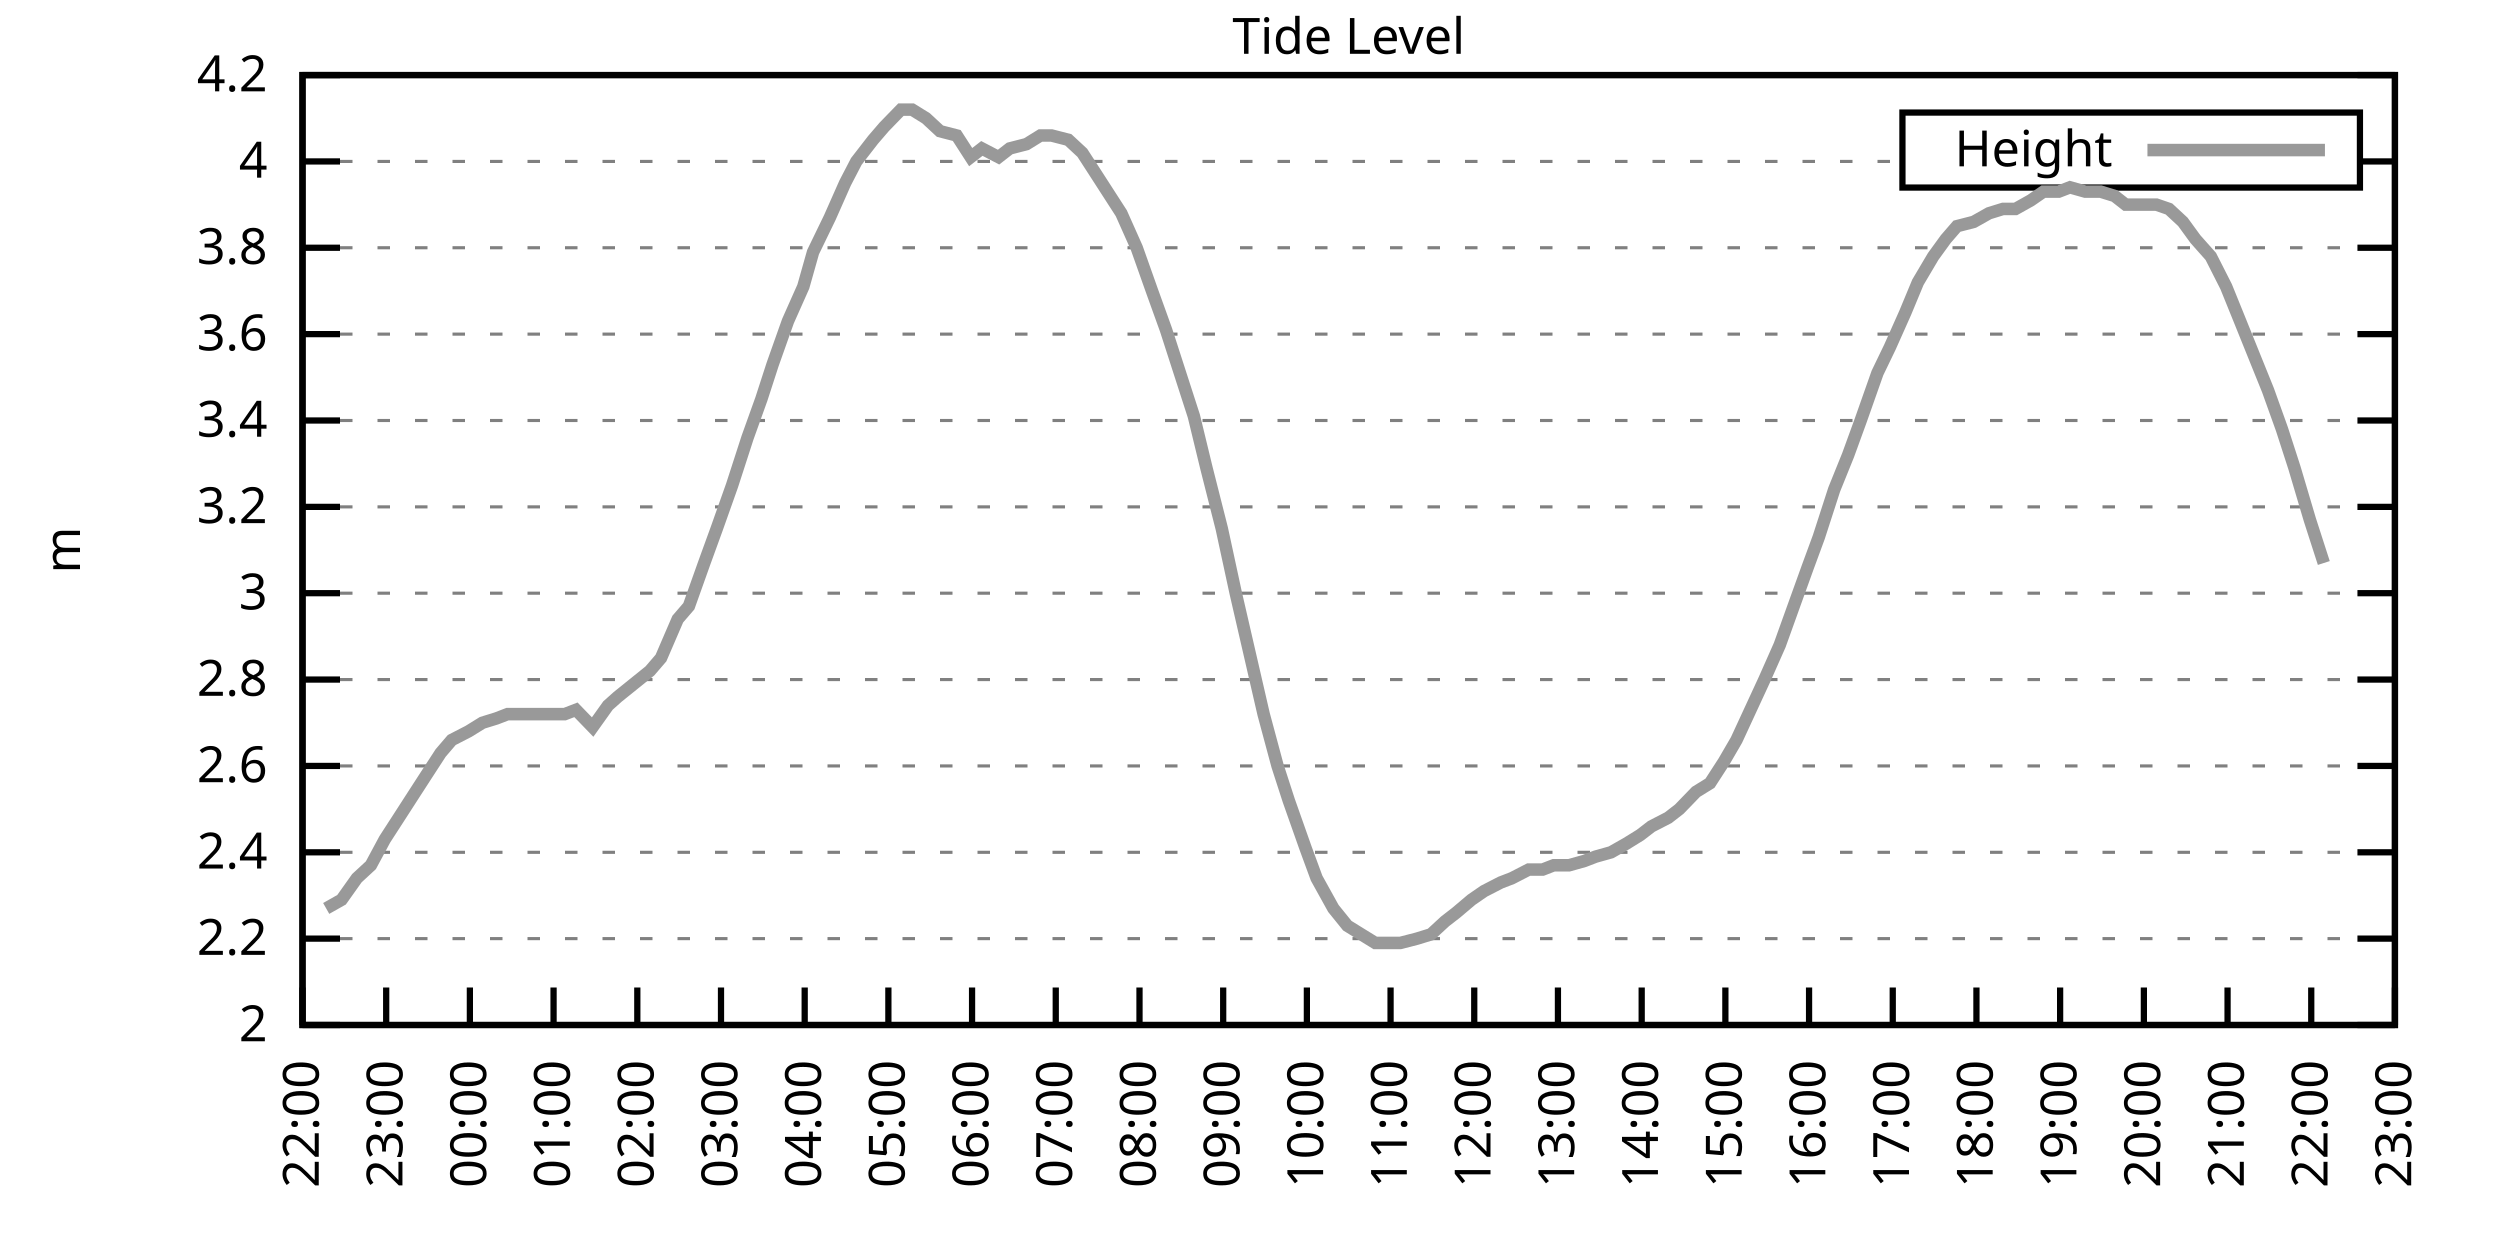
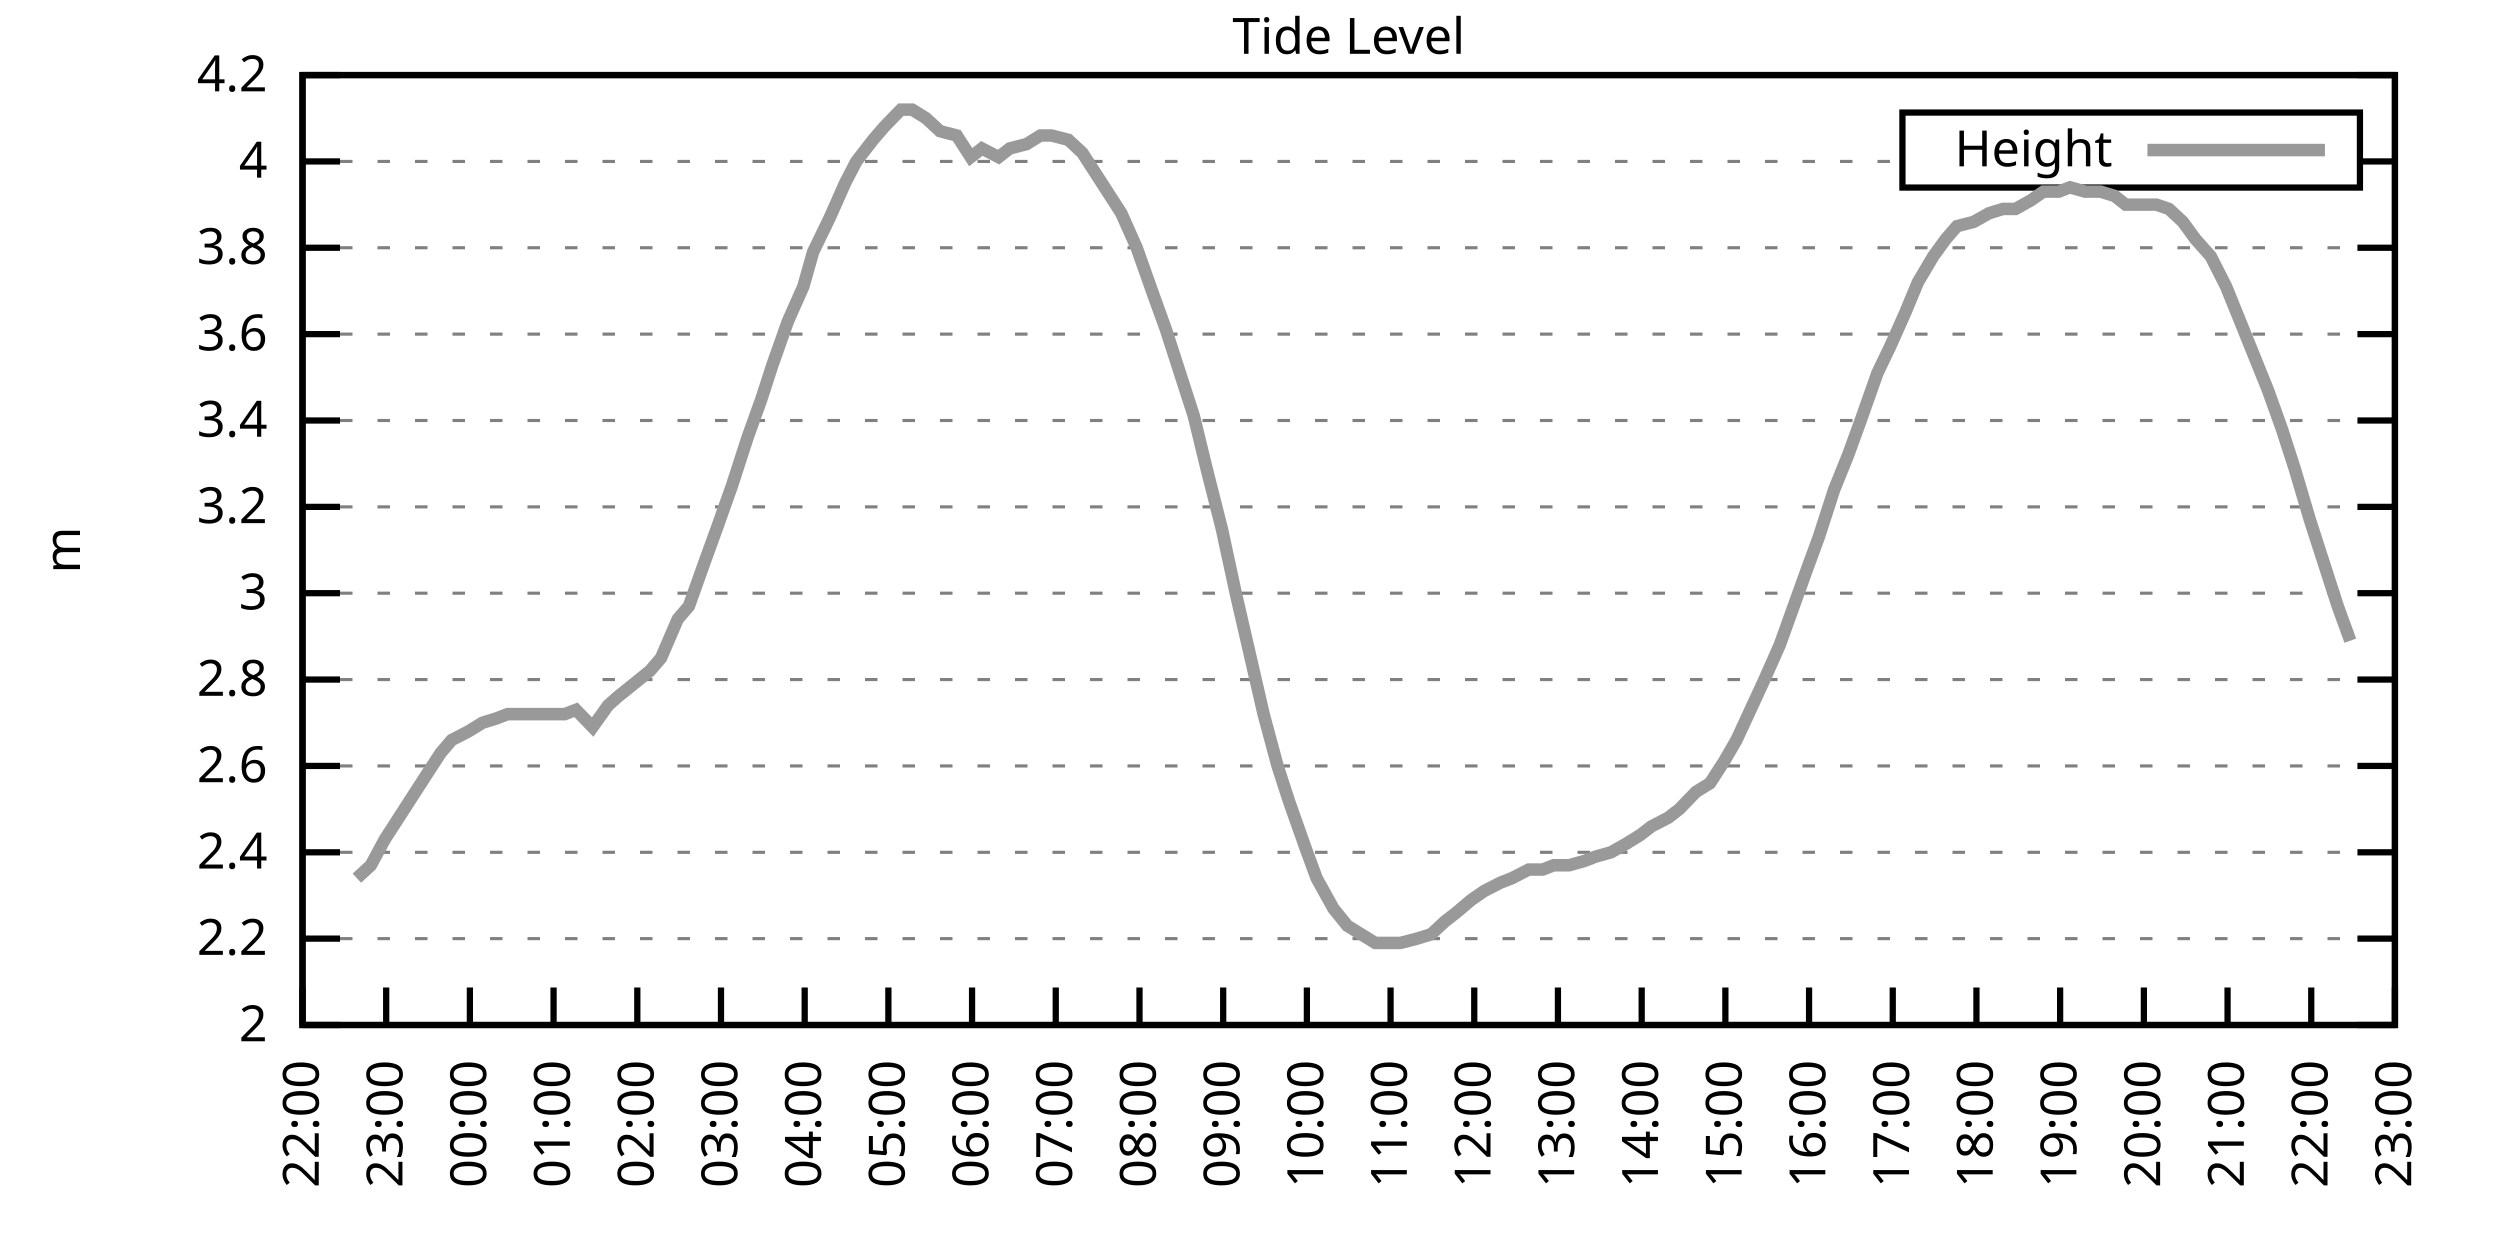
<svg xmlns="http://www.w3.org/2000/svg" xmlns:xlink="http://www.w3.org/1999/xlink" width="400" height="200" viewBox="0 0 400 200">
  <g id="gnuplot_canvas">
    <rect x="0" y="0" width="400" height="200" fill="none" />
    <defs>
      <circle id="gpDot" r="0.5" stroke-width="0.5" stroke="currentColor" />
      <path id="gpPt0" stroke-width="0.333" stroke="currentColor" d="M-1,0 h2 M0,-1 v2" />
      <path id="gpPt1" stroke-width="0.333" stroke="currentColor" d="M-1,-1 L1,1 M1,-1 L-1,1" />
      <path id="gpPt2" stroke-width="0.333" stroke="currentColor" d="M-1,0 L1,0 M0,-1 L0,1 M-1,-1 L1,1 M-1,1 L1,-1" />
      <rect id="gpPt3" stroke-width="0.333" stroke="currentColor" x="-1" y="-1" width="2" height="2" />
      <rect id="gpPt4" stroke-width="0.333" stroke="currentColor" fill="currentColor" x="-1" y="-1" width="2" height="2" />
      <circle id="gpPt5" stroke-width="0.333" stroke="currentColor" cx="0" cy="0" r="1" />
      <use xlink:href="#gpPt5" id="gpPt6" fill="currentColor" stroke="none" />
      <path id="gpPt7" stroke-width="0.333" stroke="currentColor" d="M0,-1.33 L-1.33,0.67 L1.33,0.67 z" />
      <use xlink:href="#gpPt7" id="gpPt8" fill="currentColor" stroke="none" />
      <use xlink:href="#gpPt7" id="gpPt9" stroke="currentColor" transform="rotate(180)" />
      <use xlink:href="#gpPt9" id="gpPt10" fill="currentColor" stroke="none" />
      <use xlink:href="#gpPt3" id="gpPt11" stroke="currentColor" transform="rotate(45)" />
      <use xlink:href="#gpPt11" id="gpPt12" fill="currentColor" stroke="none" />
      <path id="gpPt13" stroke-width="0.333" stroke="currentColor" d="M0,1.330 L1.265,0.411 L0.782,-1.067 L-0.782,-1.076 L-1.265,0.411 z" />
      <use xlink:href="#gpPt13" id="gpPt14" fill="currentColor" stroke="none" />
      <filter id="textbox" filterUnits="objectBoundingBox" x="0" y="0" height="1" width="1">
        <feFlood flood-color="white" flood-opacity="1" result="bgnd" />
        <feComposite in="SourceGraphic" in2="bgnd" operator="atop" />
      </filter>
      <filter id="greybox" filterUnits="objectBoundingBox" x="0" y="0" height="1" width="1">
        <feFlood flood-color="lightgrey" flood-opacity="1" result="grey" />
        <feComposite in="SourceGraphic" in2="grey" operator="atop" />
      </filter>
    </defs>
    <g fill="none" color="white" stroke="currentColor" stroke-width="1.00" stroke-linecap="butt" stroke-linejoin="miter">
</g>
    <g fill="none" color="black" stroke="currentColor" stroke-width="1.00" stroke-linecap="butt" stroke-linejoin="miter">
      <g stroke="none" shape-rendering="crispEdges">
        <polygon fill="rgb(255, 255, 255)" points="48.40,164.00 383.18,164.00 383.18,12.02 48.40,12.02 " />
      </g>
    </g>
    <g fill="none" color="black" stroke="currentColor" stroke-width="1.00" stroke-linecap="butt" stroke-linejoin="miter">
</g>
    <g fill="none" color="black" stroke="black" stroke-width="0.50" stroke-linecap="butt" stroke-linejoin="miter">
</g>
    <g fill="none" color="gray" stroke="currentColor" stroke-width="0.50" stroke-linecap="butt" stroke-linejoin="miter">
      <path stroke="gray" stroke-dasharray="2,4" class="gridline" d="M48.40,164.00 L383.19,164.00  " />
    </g>
    <g fill="none" color="gray" stroke="gray" stroke-width="1.00" stroke-linecap="butt" stroke-linejoin="miter">
</g>
    <g fill="none" color="black" stroke="currentColor" stroke-width="1.00" stroke-linecap="butt" stroke-linejoin="miter">
      <path stroke="black" d="M48.40,164.00 L54.40,164.00 M383.19,164.00 L377.19,164.00  " />
      <g transform="translate(42.80,166.60)" stroke="none" fill="black" font-family="Sans" font-size="8.00" text-anchor="end">
        <text>
          <tspan font-family="Sans"> 2</tspan>
        </text>
      </g>
    </g>
    <g fill="none" color="black" stroke="currentColor" stroke-width="1.00" stroke-linecap="butt" stroke-linejoin="miter">
</g>
    <g fill="none" color="black" stroke="black" stroke-width="0.50" stroke-linecap="butt" stroke-linejoin="miter">
</g>
    <g fill="none" color="gray" stroke="currentColor" stroke-width="0.50" stroke-linecap="butt" stroke-linejoin="miter">
      <path stroke="gray" stroke-dasharray="2,4" class="gridline" d="M48.40,150.18 L383.19,150.18  " />
    </g>
    <g fill="none" color="gray" stroke="gray" stroke-width="1.00" stroke-linecap="butt" stroke-linejoin="miter">
</g>
    <g fill="none" color="black" stroke="currentColor" stroke-width="1.00" stroke-linecap="butt" stroke-linejoin="miter">
      <path stroke="black" d="M48.40,150.18 L54.40,150.18 M383.19,150.18 L377.19,150.18  " />
      <g transform="translate(42.80,152.78)" stroke="none" fill="black" font-family="Sans" font-size="8.00" text-anchor="end">
        <text>
          <tspan font-family="Sans"> 2.2</tspan>
        </text>
      </g>
    </g>
    <g fill="none" color="black" stroke="currentColor" stroke-width="1.00" stroke-linecap="butt" stroke-linejoin="miter">
</g>
    <g fill="none" color="black" stroke="black" stroke-width="0.50" stroke-linecap="butt" stroke-linejoin="miter">
</g>
    <g fill="none" color="gray" stroke="currentColor" stroke-width="0.50" stroke-linecap="butt" stroke-linejoin="miter">
      <path stroke="gray" stroke-dasharray="2,4" class="gridline" d="M48.40,136.37 L383.19,136.37  " />
    </g>
    <g fill="none" color="gray" stroke="gray" stroke-width="1.00" stroke-linecap="butt" stroke-linejoin="miter">
</g>
    <g fill="none" color="black" stroke="currentColor" stroke-width="1.00" stroke-linecap="butt" stroke-linejoin="miter">
      <path stroke="black" d="M48.40,136.37 L54.40,136.37 M383.19,136.37 L377.19,136.37  " />
      <g transform="translate(42.80,138.97)" stroke="none" fill="black" font-family="Sans" font-size="8.00" text-anchor="end">
        <text>
          <tspan font-family="Sans"> 2.4</tspan>
        </text>
      </g>
    </g>
    <g fill="none" color="black" stroke="currentColor" stroke-width="1.00" stroke-linecap="butt" stroke-linejoin="miter">
</g>
    <g fill="none" color="black" stroke="black" stroke-width="0.50" stroke-linecap="butt" stroke-linejoin="miter">
</g>
    <g fill="none" color="gray" stroke="currentColor" stroke-width="0.50" stroke-linecap="butt" stroke-linejoin="miter">
      <path stroke="gray" stroke-dasharray="2,4" class="gridline" d="M48.40,122.55 L383.19,122.55  " />
    </g>
    <g fill="none" color="gray" stroke="gray" stroke-width="1.00" stroke-linecap="butt" stroke-linejoin="miter">
</g>
    <g fill="none" color="black" stroke="currentColor" stroke-width="1.00" stroke-linecap="butt" stroke-linejoin="miter">
      <path stroke="black" d="M48.40,122.55 L54.40,122.55 M383.19,122.55 L377.19,122.55  " />
      <g transform="translate(42.80,125.15)" stroke="none" fill="black" font-family="Sans" font-size="8.00" text-anchor="end">
        <text>
          <tspan font-family="Sans"> 2.6</tspan>
        </text>
      </g>
    </g>
    <g fill="none" color="black" stroke="currentColor" stroke-width="1.00" stroke-linecap="butt" stroke-linejoin="miter">
</g>
    <g fill="none" color="black" stroke="black" stroke-width="0.50" stroke-linecap="butt" stroke-linejoin="miter">
</g>
    <g fill="none" color="gray" stroke="currentColor" stroke-width="0.50" stroke-linecap="butt" stroke-linejoin="miter">
      <path stroke="gray" stroke-dasharray="2,4" class="gridline" d="M48.40,108.73 L383.19,108.73  " />
    </g>
    <g fill="none" color="gray" stroke="gray" stroke-width="1.00" stroke-linecap="butt" stroke-linejoin="miter">
</g>
    <g fill="none" color="black" stroke="currentColor" stroke-width="1.00" stroke-linecap="butt" stroke-linejoin="miter">
      <path stroke="black" d="M48.40,108.73 L54.40,108.73 M383.19,108.73 L377.19,108.73  " />
      <g transform="translate(42.80,111.33)" stroke="none" fill="black" font-family="Sans" font-size="8.00" text-anchor="end">
        <text>
          <tspan font-family="Sans"> 2.8</tspan>
        </text>
      </g>
    </g>
    <g fill="none" color="black" stroke="currentColor" stroke-width="1.00" stroke-linecap="butt" stroke-linejoin="miter">
</g>
    <g fill="none" color="black" stroke="black" stroke-width="0.50" stroke-linecap="butt" stroke-linejoin="miter">
</g>
    <g fill="none" color="gray" stroke="currentColor" stroke-width="0.50" stroke-linecap="butt" stroke-linejoin="miter">
      <path stroke="gray" stroke-dasharray="2,4" class="gridline" d="M48.40,94.91 L383.19,94.91  " />
    </g>
    <g fill="none" color="gray" stroke="gray" stroke-width="1.00" stroke-linecap="butt" stroke-linejoin="miter">
</g>
    <g fill="none" color="black" stroke="currentColor" stroke-width="1.00" stroke-linecap="butt" stroke-linejoin="miter">
      <path stroke="black" d="M48.40,94.91 L54.40,94.91 M383.19,94.91 L377.19,94.91  " />
      <g transform="translate(42.80,97.51)" stroke="none" fill="black" font-family="Sans" font-size="8.00" text-anchor="end">
        <text>
          <tspan font-family="Sans"> 3</tspan>
        </text>
      </g>
    </g>
    <g fill="none" color="black" stroke="currentColor" stroke-width="1.00" stroke-linecap="butt" stroke-linejoin="miter">
</g>
    <g fill="none" color="black" stroke="black" stroke-width="0.50" stroke-linecap="butt" stroke-linejoin="miter">
</g>
    <g fill="none" color="gray" stroke="currentColor" stroke-width="0.50" stroke-linecap="butt" stroke-linejoin="miter">
      <path stroke="gray" stroke-dasharray="2,4" class="gridline" d="M48.40,81.10 L383.19,81.10  " />
    </g>
    <g fill="none" color="gray" stroke="gray" stroke-width="1.00" stroke-linecap="butt" stroke-linejoin="miter">
</g>
    <g fill="none" color="black" stroke="currentColor" stroke-width="1.00" stroke-linecap="butt" stroke-linejoin="miter">
      <path stroke="black" d="M48.40,81.10 L54.40,81.10 M383.19,81.10 L377.19,81.10  " />
      <g transform="translate(42.80,83.70)" stroke="none" fill="black" font-family="Sans" font-size="8.00" text-anchor="end">
        <text>
          <tspan font-family="Sans"> 3.2</tspan>
        </text>
      </g>
    </g>
    <g fill="none" color="black" stroke="currentColor" stroke-width="1.00" stroke-linecap="butt" stroke-linejoin="miter">
</g>
    <g fill="none" color="black" stroke="black" stroke-width="0.50" stroke-linecap="butt" stroke-linejoin="miter">
</g>
    <g fill="none" color="gray" stroke="currentColor" stroke-width="0.50" stroke-linecap="butt" stroke-linejoin="miter">
      <path stroke="gray" stroke-dasharray="2,4" class="gridline" d="M48.40,67.28 L383.19,67.28  " />
    </g>
    <g fill="none" color="gray" stroke="gray" stroke-width="1.00" stroke-linecap="butt" stroke-linejoin="miter">
</g>
    <g fill="none" color="black" stroke="currentColor" stroke-width="1.00" stroke-linecap="butt" stroke-linejoin="miter">
      <path stroke="black" d="M48.40,67.28 L54.40,67.28 M383.19,67.28 L377.19,67.28  " />
      <g transform="translate(42.80,69.88)" stroke="none" fill="black" font-family="Sans" font-size="8.00" text-anchor="end">
        <text>
          <tspan font-family="Sans"> 3.4</tspan>
        </text>
      </g>
    </g>
    <g fill="none" color="black" stroke="currentColor" stroke-width="1.00" stroke-linecap="butt" stroke-linejoin="miter">
</g>
    <g fill="none" color="black" stroke="black" stroke-width="0.50" stroke-linecap="butt" stroke-linejoin="miter">
</g>
    <g fill="none" color="gray" stroke="currentColor" stroke-width="0.50" stroke-linecap="butt" stroke-linejoin="miter">
      <path stroke="gray" stroke-dasharray="2,4" class="gridline" d="M48.40,53.46 L383.19,53.46  " />
    </g>
    <g fill="none" color="gray" stroke="gray" stroke-width="1.00" stroke-linecap="butt" stroke-linejoin="miter">
</g>
    <g fill="none" color="black" stroke="currentColor" stroke-width="1.00" stroke-linecap="butt" stroke-linejoin="miter">
      <path stroke="black" d="M48.40,53.46 L54.40,53.46 M383.19,53.46 L377.19,53.46  " />
      <g transform="translate(42.80,56.06)" stroke="none" fill="black" font-family="Sans" font-size="8.00" text-anchor="end">
        <text>
          <tspan font-family="Sans"> 3.6</tspan>
        </text>
      </g>
    </g>
    <g fill="none" color="black" stroke="currentColor" stroke-width="1.00" stroke-linecap="butt" stroke-linejoin="miter">
</g>
    <g fill="none" color="black" stroke="black" stroke-width="0.50" stroke-linecap="butt" stroke-linejoin="miter">
</g>
    <g fill="none" color="gray" stroke="currentColor" stroke-width="0.50" stroke-linecap="butt" stroke-linejoin="miter">
      <path stroke="gray" stroke-dasharray="2,4" class="gridline" d="M48.40,39.64 L383.19,39.64  " />
    </g>
    <g fill="none" color="gray" stroke="gray" stroke-width="1.00" stroke-linecap="butt" stroke-linejoin="miter">
</g>
    <g fill="none" color="black" stroke="currentColor" stroke-width="1.00" stroke-linecap="butt" stroke-linejoin="miter">
      <path stroke="black" d="M48.40,39.64 L54.40,39.64 M383.19,39.64 L377.19,39.64  " />
      <g transform="translate(42.80,42.24)" stroke="none" fill="black" font-family="Sans" font-size="8.00" text-anchor="end">
        <text>
          <tspan font-family="Sans"> 3.8</tspan>
        </text>
      </g>
    </g>
    <g fill="none" color="black" stroke="currentColor" stroke-width="1.00" stroke-linecap="butt" stroke-linejoin="miter">
</g>
    <g fill="none" color="black" stroke="black" stroke-width="0.50" stroke-linecap="butt" stroke-linejoin="miter">
</g>
    <g fill="none" color="gray" stroke="currentColor" stroke-width="0.50" stroke-linecap="butt" stroke-linejoin="miter">
      <path stroke="gray" stroke-dasharray="2,4" class="gridline" d="M48.40,25.83 L304.39,25.83 M377.59,25.83 L383.19,25.83  " />
    </g>
    <g fill="none" color="gray" stroke="gray" stroke-width="1.00" stroke-linecap="butt" stroke-linejoin="miter">
</g>
    <g fill="none" color="black" stroke="currentColor" stroke-width="1.00" stroke-linecap="butt" stroke-linejoin="miter">
      <path stroke="black" d="M48.40,25.83 L54.40,25.83 M383.19,25.83 L377.19,25.83  " />
      <g transform="translate(42.80,28.43)" stroke="none" fill="black" font-family="Sans" font-size="8.00" text-anchor="end">
        <text>
          <tspan font-family="Sans"> 4</tspan>
        </text>
      </g>
    </g>
    <g fill="none" color="black" stroke="currentColor" stroke-width="1.00" stroke-linecap="butt" stroke-linejoin="miter">
</g>
    <g fill="none" color="black" stroke="black" stroke-width="0.50" stroke-linecap="butt" stroke-linejoin="miter">
</g>
    <g fill="none" color="gray" stroke="currentColor" stroke-width="0.50" stroke-linecap="butt" stroke-linejoin="miter">
      <path stroke="gray" stroke-dasharray="2,4" class="gridline" d="M48.40,12.01 L383.19,12.01  " />
    </g>
    <g fill="none" color="gray" stroke="gray" stroke-width="1.00" stroke-linecap="butt" stroke-linejoin="miter">
</g>
    <g fill="none" color="black" stroke="currentColor" stroke-width="1.00" stroke-linecap="butt" stroke-linejoin="miter">
      <path stroke="black" d="M48.40,12.01 L54.40,12.01 M383.19,12.01 L377.19,12.01  " />
      <g transform="translate(42.80,14.61)" stroke="none" fill="black" font-family="Sans" font-size="8.00" text-anchor="end">
        <text>
          <tspan font-family="Sans"> 4.2</tspan>
        </text>
      </g>
    </g>
    <g fill="none" color="black" stroke="currentColor" stroke-width="1.00" stroke-linecap="butt" stroke-linejoin="miter">
      <path stroke="black" d="M48.40,164.00 L48.40,158.00  " />
      <g transform="translate(51.00,169.60) rotate(270.00)" stroke="none" fill="black" font-family="Sans" font-size="8.00" text-anchor="end">
        <text>
          <tspan font-family="Sans">22:00</tspan>
        </text>
      </g>
    </g>
    <g fill="none" color="black" stroke="currentColor" stroke-width="1.00" stroke-linecap="butt" stroke-linejoin="miter">
      <path stroke="black" d="M61.79,164.00 L61.79,158.00  " />
      <g transform="translate(64.39,169.60) rotate(270.00)" stroke="none" fill="black" font-family="Sans" font-size="8.00" text-anchor="end">
        <text>
          <tspan font-family="Sans">23:00</tspan>
        </text>
      </g>
    </g>
    <g fill="none" color="black" stroke="currentColor" stroke-width="1.00" stroke-linecap="butt" stroke-linejoin="miter">
      <path stroke="black" d="M75.18,164.00 L75.18,158.00  " />
      <g transform="translate(77.78,169.60) rotate(270.00)" stroke="none" fill="black" font-family="Sans" font-size="8.00" text-anchor="end">
        <text>
          <tspan font-family="Sans">00:00</tspan>
        </text>
      </g>
    </g>
    <g fill="none" color="black" stroke="currentColor" stroke-width="1.00" stroke-linecap="butt" stroke-linejoin="miter">
      <path stroke="black" d="M88.57,164.00 L88.57,158.00  " />
      <g transform="translate(91.17,169.60) rotate(270.00)" stroke="none" fill="black" font-family="Sans" font-size="8.00" text-anchor="end">
        <text>
          <tspan font-family="Sans">01:00</tspan>
        </text>
      </g>
    </g>
    <g fill="none" color="black" stroke="currentColor" stroke-width="1.00" stroke-linecap="butt" stroke-linejoin="miter">
      <path stroke="black" d="M101.97,164.00 L101.97,158.00  " />
      <g transform="translate(104.57,169.60) rotate(270.00)" stroke="none" fill="black" font-family="Sans" font-size="8.00" text-anchor="end">
        <text>
          <tspan font-family="Sans">02:00</tspan>
        </text>
      </g>
    </g>
    <g fill="none" color="black" stroke="currentColor" stroke-width="1.00" stroke-linecap="butt" stroke-linejoin="miter">
      <path stroke="black" d="M115.36,164.00 L115.36,158.00  " />
      <g transform="translate(117.96,169.60) rotate(270.00)" stroke="none" fill="black" font-family="Sans" font-size="8.00" text-anchor="end">
        <text>
          <tspan font-family="Sans">03:00</tspan>
        </text>
      </g>
    </g>
    <g fill="none" color="black" stroke="currentColor" stroke-width="1.00" stroke-linecap="butt" stroke-linejoin="miter">
      <path stroke="black" d="M128.75,164.00 L128.75,158.00  " />
      <g transform="translate(131.35,169.60) rotate(270.00)" stroke="none" fill="black" font-family="Sans" font-size="8.00" text-anchor="end">
        <text>
          <tspan font-family="Sans">04:00</tspan>
        </text>
      </g>
    </g>
    <g fill="none" color="black" stroke="currentColor" stroke-width="1.00" stroke-linecap="butt" stroke-linejoin="miter">
      <path stroke="black" d="M142.14,164.00 L142.14,158.00  " />
      <g transform="translate(144.74,169.60) rotate(270.00)" stroke="none" fill="black" font-family="Sans" font-size="8.00" text-anchor="end">
        <text>
          <tspan font-family="Sans">05:00</tspan>
        </text>
      </g>
    </g>
    <g fill="none" color="black" stroke="currentColor" stroke-width="1.00" stroke-linecap="butt" stroke-linejoin="miter">
      <path stroke="black" d="M155.53,164.00 L155.53,158.00  " />
      <g transform="translate(158.13,169.60) rotate(270.00)" stroke="none" fill="black" font-family="Sans" font-size="8.00" text-anchor="end">
        <text>
          <tspan font-family="Sans">06:00</tspan>
        </text>
      </g>
    </g>
    <g fill="none" color="black" stroke="currentColor" stroke-width="1.00" stroke-linecap="butt" stroke-linejoin="miter">
      <path stroke="black" d="M168.92,164.00 L168.92,158.00  " />
      <g transform="translate(171.52,169.60) rotate(270.00)" stroke="none" fill="black" font-family="Sans" font-size="8.00" text-anchor="end">
        <text>
          <tspan font-family="Sans">07:00</tspan>
        </text>
      </g>
    </g>
    <g fill="none" color="black" stroke="currentColor" stroke-width="1.00" stroke-linecap="butt" stroke-linejoin="miter">
      <path stroke="black" d="M182.32,164.00 L182.32,158.00  " />
      <g transform="translate(184.92,169.60) rotate(270.00)" stroke="none" fill="black" font-family="Sans" font-size="8.00" text-anchor="end">
        <text>
          <tspan font-family="Sans">08:00</tspan>
        </text>
      </g>
    </g>
    <g fill="none" color="black" stroke="currentColor" stroke-width="1.00" stroke-linecap="butt" stroke-linejoin="miter">
      <path stroke="black" d="M195.71,164.00 L195.71,158.00  " />
      <g transform="translate(198.31,169.60) rotate(270.00)" stroke="none" fill="black" font-family="Sans" font-size="8.00" text-anchor="end">
        <text>
          <tspan font-family="Sans">09:00</tspan>
        </text>
      </g>
    </g>
    <g fill="none" color="black" stroke="currentColor" stroke-width="1.00" stroke-linecap="butt" stroke-linejoin="miter">
      <path stroke="black" d="M209.10,164.00 L209.10,158.00  " />
      <g transform="translate(211.70,169.60) rotate(270.00)" stroke="none" fill="black" font-family="Sans" font-size="8.00" text-anchor="end">
        <text>
          <tspan font-family="Sans">10:00</tspan>
        </text>
      </g>
    </g>
    <g fill="none" color="black" stroke="currentColor" stroke-width="1.00" stroke-linecap="butt" stroke-linejoin="miter">
      <path stroke="black" d="M222.49,164.00 L222.49,158.00  " />
      <g transform="translate(225.09,169.60) rotate(270.00)" stroke="none" fill="black" font-family="Sans" font-size="8.00" text-anchor="end">
        <text>
          <tspan font-family="Sans">11:00</tspan>
        </text>
      </g>
    </g>
    <g fill="none" color="black" stroke="currentColor" stroke-width="1.00" stroke-linecap="butt" stroke-linejoin="miter">
      <path stroke="black" d="M235.88,164.00 L235.88,158.00  " />
      <g transform="translate(238.48,169.60) rotate(270.00)" stroke="none" fill="black" font-family="Sans" font-size="8.00" text-anchor="end">
        <text>
          <tspan font-family="Sans">12:00</tspan>
        </text>
      </g>
    </g>
    <g fill="none" color="black" stroke="currentColor" stroke-width="1.00" stroke-linecap="butt" stroke-linejoin="miter">
      <path stroke="black" d="M249.27,164.00 L249.27,158.00  " />
      <g transform="translate(251.87,169.60) rotate(270.00)" stroke="none" fill="black" font-family="Sans" font-size="8.00" text-anchor="end">
        <text>
          <tspan font-family="Sans">13:00</tspan>
        </text>
      </g>
    </g>
    <g fill="none" color="black" stroke="currentColor" stroke-width="1.00" stroke-linecap="butt" stroke-linejoin="miter">
      <path stroke="black" d="M262.67,164.00 L262.67,158.00  " />
      <g transform="translate(265.27,169.60) rotate(270.00)" stroke="none" fill="black" font-family="Sans" font-size="8.00" text-anchor="end">
        <text>
          <tspan font-family="Sans">14:00</tspan>
        </text>
      </g>
    </g>
    <g fill="none" color="black" stroke="currentColor" stroke-width="1.00" stroke-linecap="butt" stroke-linejoin="miter">
      <path stroke="black" d="M276.06,164.00 L276.06,158.00  " />
      <g transform="translate(278.66,169.60) rotate(270.00)" stroke="none" fill="black" font-family="Sans" font-size="8.00" text-anchor="end">
        <text>
          <tspan font-family="Sans">15:00</tspan>
        </text>
      </g>
    </g>
    <g fill="none" color="black" stroke="currentColor" stroke-width="1.00" stroke-linecap="butt" stroke-linejoin="miter">
      <path stroke="black" d="M289.45,164.00 L289.45,158.00  " />
      <g transform="translate(292.05,169.60) rotate(270.00)" stroke="none" fill="black" font-family="Sans" font-size="8.00" text-anchor="end">
        <text>
          <tspan font-family="Sans">16:00</tspan>
        </text>
      </g>
    </g>
    <g fill="none" color="black" stroke="currentColor" stroke-width="1.00" stroke-linecap="butt" stroke-linejoin="miter">
      <path stroke="black" d="M302.84,164.00 L302.84,158.00  " />
      <g transform="translate(305.44,169.60) rotate(270.00)" stroke="none" fill="black" font-family="Sans" font-size="8.00" text-anchor="end">
        <text>
          <tspan font-family="Sans">17:00</tspan>
        </text>
      </g>
    </g>
    <g fill="none" color="black" stroke="currentColor" stroke-width="1.00" stroke-linecap="butt" stroke-linejoin="miter">
      <path stroke="black" d="M316.23,164.00 L316.23,158.00  " />
      <g transform="translate(318.83,169.60) rotate(270.00)" stroke="none" fill="black" font-family="Sans" font-size="8.00" text-anchor="end">
        <text>
          <tspan font-family="Sans">18:00</tspan>
        </text>
      </g>
    </g>
    <g fill="none" color="black" stroke="currentColor" stroke-width="1.00" stroke-linecap="butt" stroke-linejoin="miter">
      <path stroke="black" d="M329.62,164.00 L329.62,158.00  " />
      <g transform="translate(332.22,169.60) rotate(270.00)" stroke="none" fill="black" font-family="Sans" font-size="8.00" text-anchor="end">
        <text>
          <tspan font-family="Sans">19:00</tspan>
        </text>
      </g>
    </g>
    <g fill="none" color="black" stroke="currentColor" stroke-width="1.00" stroke-linecap="butt" stroke-linejoin="miter">
      <path stroke="black" d="M343.02,164.00 L343.02,158.00  " />
      <g transform="translate(345.62,169.60) rotate(270.00)" stroke="none" fill="black" font-family="Sans" font-size="8.00" text-anchor="end">
        <text>
          <tspan font-family="Sans">20:00</tspan>
        </text>
      </g>
    </g>
    <g fill="none" color="black" stroke="currentColor" stroke-width="1.00" stroke-linecap="butt" stroke-linejoin="miter">
      <path stroke="black" d="M356.41,164.00 L356.41,158.00  " />
      <g transform="translate(359.01,169.60) rotate(270.00)" stroke="none" fill="black" font-family="Sans" font-size="8.00" text-anchor="end">
        <text>
          <tspan font-family="Sans">21:00</tspan>
        </text>
      </g>
    </g>
    <g fill="none" color="black" stroke="currentColor" stroke-width="1.00" stroke-linecap="butt" stroke-linejoin="miter">
      <path stroke="black" d="M369.80,164.00 L369.80,158.00  " />
      <g transform="translate(372.40,169.60) rotate(270.00)" stroke="none" fill="black" font-family="Sans" font-size="8.00" text-anchor="end">
        <text>
          <tspan font-family="Sans">22:00</tspan>
        </text>
      </g>
    </g>
    <g fill="none" color="black" stroke="currentColor" stroke-width="1.00" stroke-linecap="butt" stroke-linejoin="miter">
      <path stroke="black" d="M383.19,164.00 L383.19,158.00  " />
      <g transform="translate(385.79,169.60) rotate(270.00)" stroke="none" fill="black" font-family="Sans" font-size="8.00" text-anchor="end">
        <text>
          <tspan font-family="Sans">23:00</tspan>
        </text>
      </g>
    </g>
    <g fill="none" color="black" stroke="currentColor" stroke-width="1.00" stroke-linecap="butt" stroke-linejoin="miter">
</g>
    <g fill="none" color="black" stroke="currentColor" stroke-width="1.00" stroke-linecap="butt" stroke-linejoin="miter">
      <path stroke="black" d="M48.40,12.01 L48.40,164.00 L383.19,164.00 L383.19,12.01 L48.40,12.01 Z  " />
    </g>
    <g fill="none" color="black" stroke="currentColor" stroke-width="1.00" stroke-linecap="butt" stroke-linejoin="miter">
</g>
    <g fill="none" color="black" stroke="currentColor" stroke-width="1.00" stroke-linecap="butt" stroke-linejoin="miter">
      <path stroke="black" d="M304.39,30.01 L304.39,18.01 L377.59,18.01 L377.59,30.01 L304.39,30.01 Z  " />
    </g>
    <g id="Tide_level_plot_1">
      <g fill="none" color="white" stroke="black" stroke-width="2.00" stroke-linecap="butt" stroke-linejoin="miter">
</g>
      <g fill="none" color="black" stroke="currentColor" stroke-width="2.00" stroke-linecap="butt" stroke-linejoin="miter">
        <g transform="translate(337.99,26.61)" stroke="none" fill="black" font-family="Sans" font-size="8.00" text-anchor="end">
          <text>
            <tspan font-family="Sans">Height</tspan>
          </text>
        </g>
      </g>
      <g fill="none" color="black" stroke="currentColor" stroke-width="2.00" stroke-linecap="butt" stroke-linejoin="miter">
-         <path stroke="rgb(153, 153, 153)" d="M343.59,24.01 L371.99,24.01 M52.19,145.35 L54.65,143.96 L57.10,140.51 L59.34,138.44 L61.57,134.29 L63.80,130.84   L66.03,127.38 L68.26,123.93 L70.50,120.48 L72.28,118.40 L74.96,117.02 L77.19,115.64 L79.42,114.95 L81.21,114.26   L83.44,114.26 L85.90,114.26 L87.68,114.26 L90.36,114.26 L92.15,113.57 L94.82,116.33 L97.28,112.88 L98.84,111.49   L103.98,107.35 L105.76,105.28 L108.44,99.06 L110.22,96.99 L112.68,90.08 L114.69,84.55 L117.14,77.64 L119.60,70.04   L121.83,63.82 L123.62,58.30 L126.07,51.39 L128.53,45.86 L130.09,40.34 L132.77,34.81 L135.22,29.28 L137.01,25.83   L139.69,22.37 L141.47,20.30 L144.15,17.54 L145.94,17.54 L148.17,18.92 L150.40,20.99 L153.08,21.68 L155.31,25.14   L157.10,23.75 L159.77,25.14 L161.56,23.75 L164.24,23.06 L166.47,21.68 L168.25,21.68 L170.93,22.37 L173.17,24.45   L175.40,27.90 L179.41,34.12 L181.87,39.64 L184.32,46.55 L186.56,52.77 L188.79,59.68 L191.02,66.59 L193.03,74.88   L195.48,84.55 L197.72,94.91 L199.95,104.59 L202.18,114.26 L204.41,122.55 L206.20,128.08 L208.88,135.67 L210.66,140.51   L213.34,145.35 L215.57,148.11 L217.80,149.49 L220.04,150.87 L222.27,150.87 L224.05,150.87 L226.73,150.18 L228.96,149.49   L231.20,147.42 L232.98,146.04 L235.44,143.96 L237.44,142.58 L240.12,141.20 L241.91,140.51 L244.59,139.13 L246.82,139.13   L248.60,138.44 L251.06,138.44 L253.51,137.75 L255.30,137.06 L257.76,136.37 L260.21,134.98 L262.44,133.60 L264.23,132.22   L266.91,130.84 L268.69,129.46 L271.37,126.69 L273.60,125.31 L275.83,121.86 L277.84,118.40 L282.31,108.73 L284.76,103.20   L286.99,96.99 L289.23,90.77 L291.01,85.93 L293.47,78.33 L295.70,72.81 L297.71,67.28 L300.39,59.68 L302.39,55.53   L304.85,50.01 L306.86,45.17 L309.31,41.03 L311.32,38.26 L313.11,36.19 L315.79,35.50 L318.24,34.12 L320.47,33.43   L322.48,33.43 L324.94,32.05 L326.95,30.66 L329.40,30.66 L331.19,29.97 L333.64,30.66 L336.10,30.66 L338.33,31.35   L340.11,32.74 L342.12,32.74 L345.02,32.74 L347.03,33.43 L349.26,35.50 L351.27,38.26 L353.73,41.03 L356.18,45.86   L358.42,51.39 L360.65,56.92 L362.88,62.44 L365.11,68.66 L367.12,74.88 L369.58,83.17 L371.81,90.08  " />
+         <path stroke="rgb(153, 153, 153)" d="M343.59,24.01 L371.99,24.01 M57.10,140.51 L59.34,138.44 L61.57,134.29 L63.80,130.84 L66.03,127.38 L68.26,123.93   L70.50,120.48 L72.28,118.40 L74.96,117.02 L77.19,115.64 L79.42,114.95 L81.21,114.26 L83.44,114.26 L85.90,114.26   L87.68,114.26 L90.36,114.26 L92.15,113.57 L94.82,116.33 L97.28,112.88 L98.84,111.49 L103.98,107.35 L105.76,105.28   L108.44,99.06 L110.22,96.99 L112.68,90.08 L114.69,84.55 L117.14,77.64 L119.60,70.04 L121.83,63.82 L123.62,58.30   L126.07,51.39 L128.53,45.86 L130.09,40.34 L132.77,34.81 L135.22,29.28 L137.01,25.83 L139.69,22.37 L141.47,20.30   L144.15,17.54 L145.94,17.54 L148.17,18.92 L150.40,20.99 L153.08,21.68 L155.31,25.14 L157.10,23.75 L159.77,25.14   L161.56,23.75 L164.24,23.06 L166.47,21.68 L168.25,21.68 L170.93,22.37 L173.17,24.45 L175.40,27.90 L179.41,34.12   L181.87,39.64 L184.32,46.55 L186.56,52.77 L188.79,59.68 L191.02,66.59 L193.03,74.88 L195.48,84.55 L197.72,94.91   L199.95,104.59 L202.18,114.26 L204.41,122.55 L206.20,128.08 L208.88,135.67 L210.66,140.51 L213.34,145.35 L215.57,148.11   L217.80,149.49 L220.04,150.87 L222.27,150.87 L224.05,150.87 L226.73,150.18 L228.96,149.49 L231.20,147.42 L232.98,146.04   L235.44,143.96 L237.44,142.58 L240.12,141.20 L241.91,140.51 L244.59,139.13 L246.82,139.13 L248.60,138.44 L251.06,138.44   L253.51,137.75 L255.30,137.06 L257.76,136.37 L260.21,134.98 L262.44,133.60 L264.23,132.22 L266.91,130.84 L268.69,129.46   L271.37,126.69 L273.60,125.31 L275.83,121.86 L277.84,118.40 L282.31,108.73 L284.76,103.20 L286.99,96.99 L289.23,90.77   L291.01,85.93 L293.47,78.33 L295.70,72.81 L297.71,67.28 L300.39,59.68 L302.39,55.53 L304.85,50.01 L306.86,45.17   L309.31,41.03 L311.32,38.26 L313.11,36.19 L315.79,35.50 L318.24,34.12 L320.47,33.43 L322.48,33.43 L324.94,32.05   L326.95,30.66 L329.40,30.66 L331.19,29.97 L333.64,30.66 L336.10,30.66 L338.33,31.35 L340.11,32.74 L342.12,32.74   L345.02,32.74 L347.03,33.43 L349.26,35.50 L351.27,38.26 L353.73,41.03 L356.18,45.86 L358.42,51.39 L360.65,56.92   L362.88,62.44 L365.11,68.66 L367.12,74.88 L369.58,83.17 L371.81,90.08 L374.04,96.99 L376.05,102.51  " />
      </g>
    </g>
    <g fill="none" color="black" stroke="currentColor" stroke-width="2.00" stroke-linecap="butt" stroke-linejoin="miter">
</g>
    <g fill="none" color="black" stroke="black" stroke-width="1.00" stroke-linecap="butt" stroke-linejoin="miter">
</g>
    <g fill="none" color="black" stroke="currentColor" stroke-width="1.00" stroke-linecap="butt" stroke-linejoin="miter">
      <path stroke="black" d="M48.40,12.01 L48.40,164.00 L383.19,164.00 L383.19,12.01 L48.40,12.01 Z  " />
      <g transform="translate(12.80,88.01) rotate(270.00)" stroke="none" fill="black" font-family="Sans" font-size="8.00" text-anchor="middle">
        <text>
          <tspan font-family="Sans">m</tspan>
        </text>
      </g>
    </g>
    <g fill="none" color="black" stroke="currentColor" stroke-width="1.00" stroke-linecap="butt" stroke-linejoin="miter">
</g>
    <g fill="none" color="black" stroke="currentColor" stroke-width="1.00" stroke-linecap="butt" stroke-linejoin="miter">
      <g transform="translate(215.79,8.61)" stroke="none" fill="black" font-family="Sans" font-size="8.00" text-anchor="middle">
        <text>
          <tspan font-family="Sans">Tide Level</tspan>
        </text>
      </g>
    </g>
    <g fill="none" color="black" stroke="currentColor" stroke-width="1.00" stroke-linecap="butt" stroke-linejoin="miter">
</g>
  </g>
</svg>
